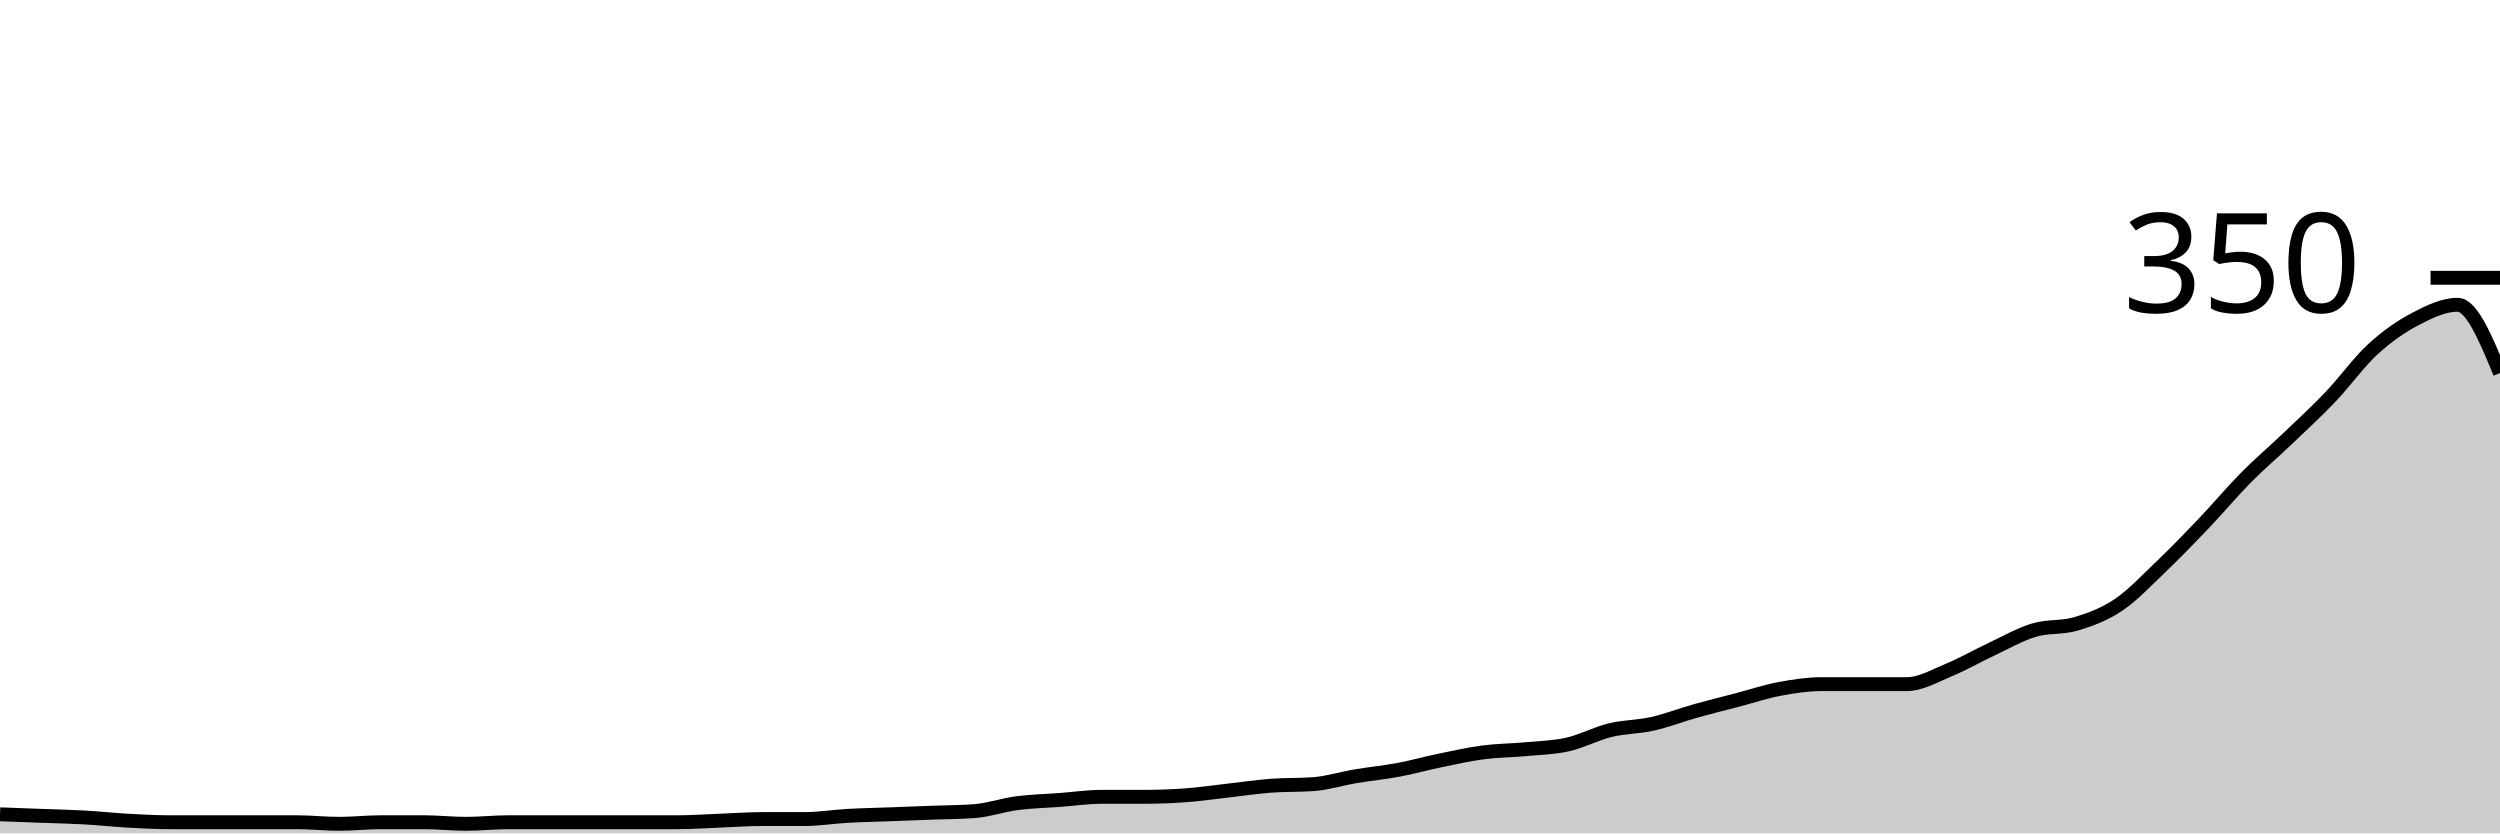
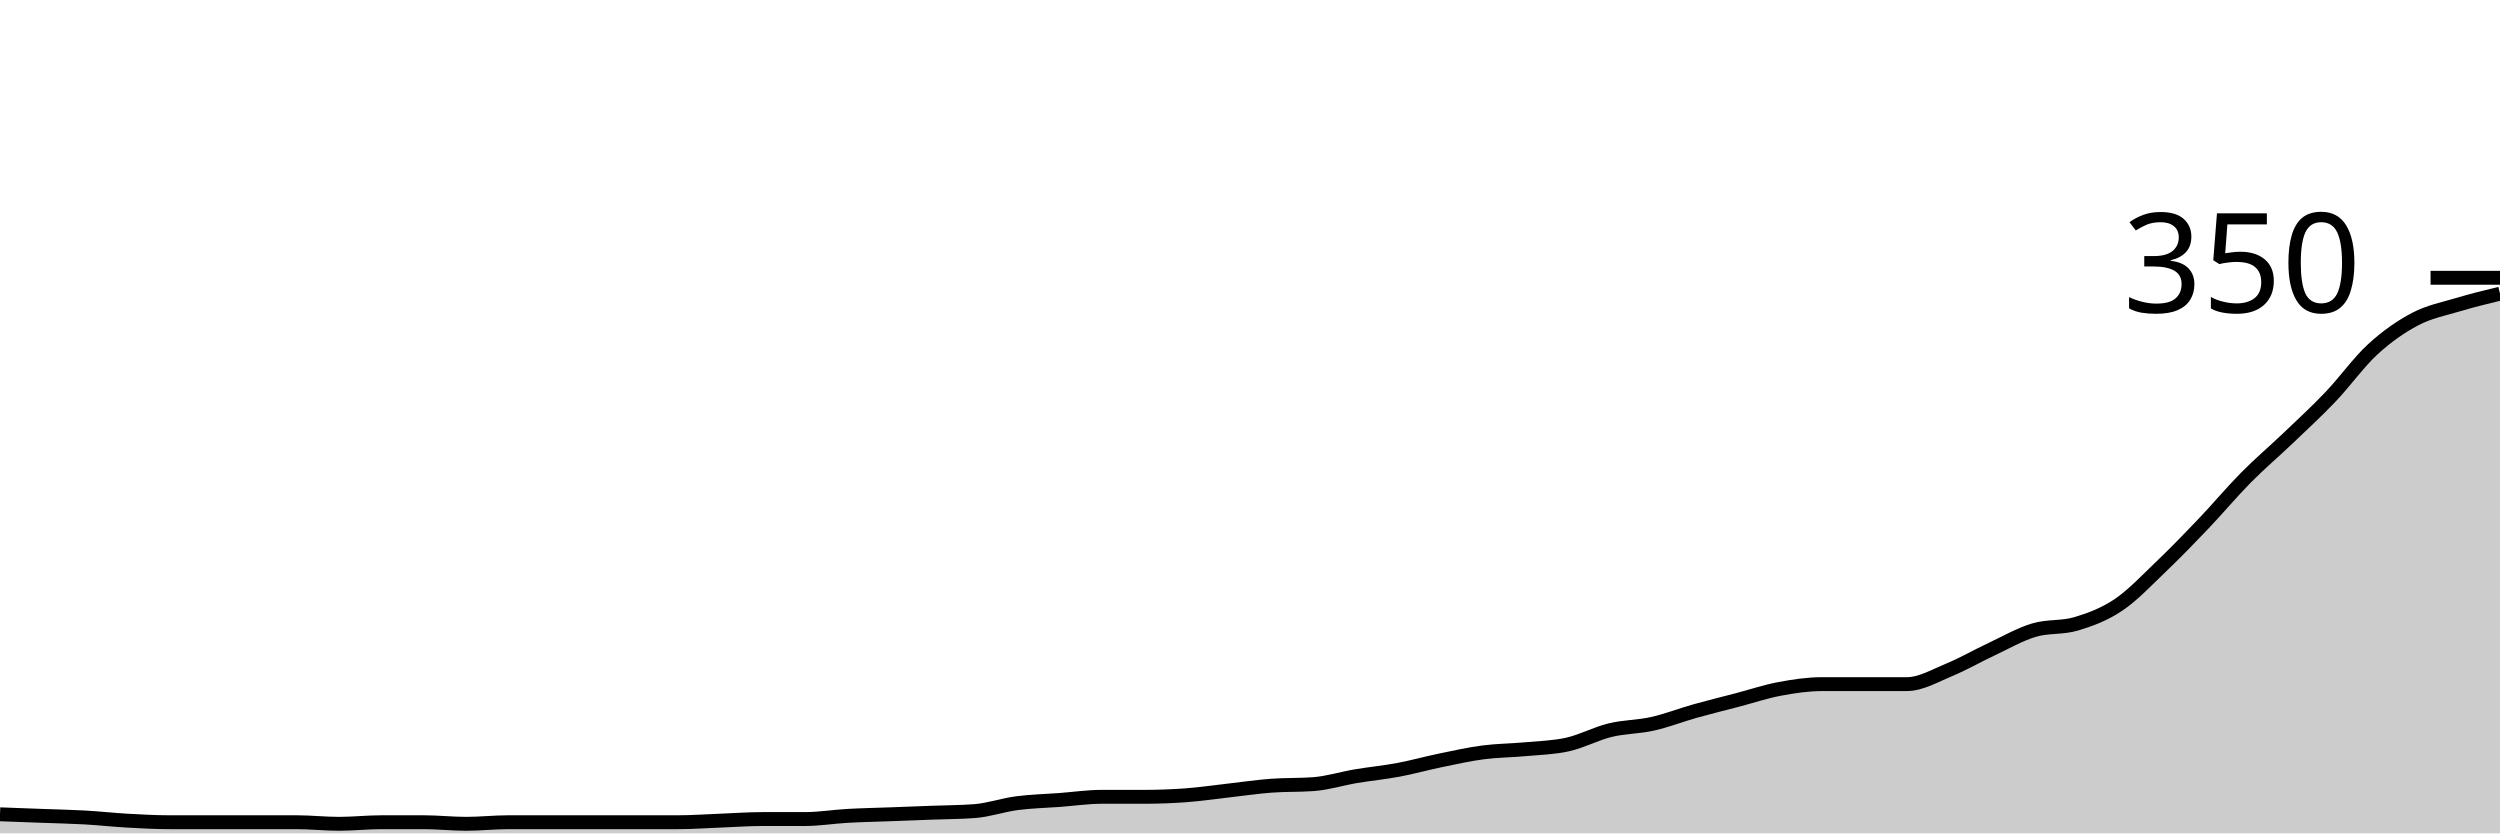
<svg xmlns="http://www.w3.org/2000/svg" viewBox="0 0 180 60">
  <g transform="translate(0,20)">
-     <path class="area" fill="rgba(0, 0, 0, 0.2)" d="M0,38.629C1.017,38.667,2.034,38.705,3.051,38.743C4.068,38.781,5.085,38.8,6.102,38.857C7.119,38.914,8.136,39.029,9.153,39.086C10.169,39.143,11.186,39.2,12.203,39.2C13.22,39.2,14.237,39.2,15.254,39.2C16.271,39.2,17.288,39.2,18.305,39.2C19.322,39.2,20.339,39.2,21.356,39.2C22.373,39.2,23.39,39.314,24.407,39.314C25.424,39.314,26.441,39.2,27.458,39.2C28.475,39.2,29.492,39.2,30.508,39.2C31.525,39.2,32.542,39.314,33.559,39.314C34.576,39.314,35.593,39.2,36.61,39.2C37.627,39.2,38.644,39.2,39.661,39.2C40.678,39.2,41.695,39.2,42.712,39.2C43.729,39.2,44.746,39.2,45.763,39.2C46.78,39.2,47.797,39.2,48.814,39.2C49.831,39.2,50.847,39.124,51.864,39.086C52.881,39.048,53.898,38.971,54.915,38.971C55.932,38.971,56.949,38.971,57.966,38.971C58.983,38.971,60,38.8,61.017,38.743C62.034,38.686,63.051,38.667,64.068,38.629C65.085,38.59,66.102,38.552,67.119,38.514C68.136,38.476,69.153,38.476,70.169,38.4C71.186,38.324,72.203,37.962,73.22,37.829C74.237,37.695,75.254,37.676,76.271,37.6C77.288,37.524,78.305,37.371,79.322,37.371C80.339,37.371,81.356,37.371,82.373,37.371C83.39,37.371,84.407,37.333,85.424,37.257C86.441,37.181,87.458,37.029,88.475,36.914C89.492,36.8,90.508,36.648,91.525,36.571C92.542,36.495,93.559,36.533,94.576,36.457C95.593,36.381,96.61,36.057,97.627,35.886C98.644,35.714,99.661,35.619,100.678,35.429C101.695,35.238,102.712,34.952,103.729,34.743C104.746,34.533,105.763,34.305,106.78,34.171C107.797,34.038,108.814,34.038,109.831,33.943C110.847,33.848,111.864,33.829,112.881,33.6C113.898,33.371,114.915,32.819,115.932,32.571C116.949,32.324,117.966,32.343,118.983,32.114C120,31.886,121.017,31.486,122.034,31.2C123.051,30.914,124.068,30.667,125.085,30.4C126.102,30.133,127.119,29.79,128.136,29.6C129.153,29.41,130.169,29.257,131.186,29.257C132.203,29.257,133.22,29.257,134.237,29.257C135.254,29.257,136.271,29.257,137.288,29.257C138.305,29.257,139.322,28.648,140.339,28.229C141.356,27.81,142.373,27.219,143.39,26.743C144.407,26.267,145.424,25.676,146.441,25.371C147.458,25.067,148.475,25.219,149.492,24.914C150.508,24.61,151.525,24.229,152.542,23.543C153.559,22.857,154.576,21.771,155.593,20.8C156.61,19.829,157.627,18.781,158.644,17.714C159.661,16.648,160.678,15.429,161.695,14.4C162.712,13.371,163.729,12.514,164.746,11.543C165.763,10.571,166.78,9.638,167.797,8.571C168.814,7.505,169.831,6.076,170.847,5.143C171.864,4.21,172.881,3.505,173.898,2.971C174.915,2.438,175.932,1.943,176.949,1.943C177.966,1.943,178.983,4.4,180,6.857L180,40C178.983,40,177.966,40,176.949,40C175.932,40,174.915,40,173.898,40C172.881,40,171.864,40,170.847,40C169.831,40,168.814,40,167.797,40C166.78,40,165.763,40,164.746,40C163.729,40,162.712,40,161.695,40C160.678,40,159.661,40,158.644,40C157.627,40,156.61,40,155.593,40C154.576,40,153.559,40,152.542,40C151.525,40,150.508,40,149.492,40C148.475,40,147.458,40,146.441,40C145.424,40,144.407,40,143.39,40C142.373,40,141.356,40,140.339,40C139.322,40,138.305,40,137.288,40C136.271,40,135.254,40,134.237,40C133.22,40,132.203,40,131.186,40C130.169,40,129.153,40,128.136,40C127.119,40,126.102,40,125.085,40C124.068,40,123.051,40,122.034,40C121.017,40,120,40,118.983,40C117.966,40,116.949,40,115.932,40C114.915,40,113.898,40,112.881,40C111.864,40,110.847,40,109.831,40C108.814,40,107.797,40,106.78,40C105.763,40,104.746,40,103.729,40C102.712,40,101.695,40,100.678,40C99.661,40,98.644,40,97.627,40C96.61,40,95.593,40,94.576,40C93.559,40,92.542,40,91.525,40C90.508,40,89.492,40,88.475,40C87.458,40,86.441,40,85.424,40C84.407,40,83.39,40,82.373,40C81.356,40,80.339,40,79.322,40C78.305,40,77.288,40,76.271,40C75.254,40,74.237,40,73.22,40C72.203,40,71.186,40,70.169,40C69.153,40,68.136,40,67.119,40C66.102,40,65.085,40,64.068,40C63.051,40,62.034,40,61.017,40C60,40,58.983,40,57.966,40C56.949,40,55.932,40,54.915,40C53.898,40,52.881,40,51.864,40C50.847,40,49.831,40,48.814,40C47.797,40,46.78,40,45.763,40C44.746,40,43.729,40,42.712,40C41.695,40,40.678,40,39.661,40C38.644,40,37.627,40,36.61,40C35.593,40,34.576,40,33.559,40C32.542,40,31.525,40,30.508,40C29.492,40,28.475,40,27.458,40C26.441,40,25.424,40,24.407,40C23.39,40,22.373,40,21.356,40C20.339,40,19.322,40,18.305,40C17.288,40,16.271,40,15.254,40C14.237,40,13.22,40,12.203,40C11.186,40,10.169,40,9.153,40C8.136,40,7.119,40,6.102,40C5.085,40,4.068,40,3.051,40C2.034,40,1.017,40,0,40Z" />
-     <path class="line" stroke="black" fill="none" d="M0,38.629C1.017,38.667,2.034,38.705,3.051,38.743C4.068,38.781,5.085,38.8,6.102,38.857C7.119,38.914,8.136,39.029,9.153,39.086C10.169,39.143,11.186,39.2,12.203,39.2C13.22,39.2,14.237,39.2,15.254,39.2C16.271,39.2,17.288,39.2,18.305,39.2C19.322,39.2,20.339,39.2,21.356,39.2C22.373,39.2,23.39,39.314,24.407,39.314C25.424,39.314,26.441,39.2,27.458,39.2C28.475,39.2,29.492,39.2,30.508,39.2C31.525,39.2,32.542,39.314,33.559,39.314C34.576,39.314,35.593,39.2,36.61,39.2C37.627,39.2,38.644,39.2,39.661,39.2C40.678,39.2,41.695,39.2,42.712,39.2C43.729,39.2,44.746,39.2,45.763,39.2C46.78,39.2,47.797,39.2,48.814,39.2C49.831,39.2,50.847,39.124,51.864,39.086C52.881,39.048,53.898,38.971,54.915,38.971C55.932,38.971,56.949,38.971,57.966,38.971C58.983,38.971,60,38.8,61.017,38.743C62.034,38.686,63.051,38.667,64.068,38.629C65.085,38.59,66.102,38.552,67.119,38.514C68.136,38.476,69.153,38.476,70.169,38.4C71.186,38.324,72.203,37.962,73.22,37.829C74.237,37.695,75.254,37.676,76.271,37.6C77.288,37.524,78.305,37.371,79.322,37.371C80.339,37.371,81.356,37.371,82.373,37.371C83.39,37.371,84.407,37.333,85.424,37.257C86.441,37.181,87.458,37.029,88.475,36.914C89.492,36.8,90.508,36.648,91.525,36.571C92.542,36.495,93.559,36.533,94.576,36.457C95.593,36.381,96.61,36.057,97.627,35.886C98.644,35.714,99.661,35.619,100.678,35.429C101.695,35.238,102.712,34.952,103.729,34.743C104.746,34.533,105.763,34.305,106.78,34.171C107.797,34.038,108.814,34.038,109.831,33.943C110.847,33.848,111.864,33.829,112.881,33.6C113.898,33.371,114.915,32.819,115.932,32.571C116.949,32.324,117.966,32.343,118.983,32.114C120,31.886,121.017,31.486,122.034,31.2C123.051,30.914,124.068,30.667,125.085,30.4C126.102,30.133,127.119,29.79,128.136,29.6C129.153,29.41,130.169,29.257,131.186,29.257C132.203,29.257,133.22,29.257,134.237,29.257C135.254,29.257,136.271,29.257,137.288,29.257C138.305,29.257,139.322,28.648,140.339,28.229C141.356,27.81,142.373,27.219,143.39,26.743C144.407,26.267,145.424,25.676,146.441,25.371C147.458,25.067,148.475,25.219,149.492,24.914C150.508,24.61,151.525,24.229,152.542,23.543C153.559,22.857,154.576,21.771,155.593,20.8C156.61,19.829,157.627,18.781,158.644,17.714C159.661,16.648,160.678,15.429,161.695,14.4C162.712,13.371,163.729,12.514,164.746,11.543C165.763,10.571,166.78,9.638,167.797,8.571C168.814,7.505,169.831,6.076,170.847,5.143C171.864,4.21,172.881,3.505,173.898,2.971C174.915,2.438,175.932,1.943,176.949,1.943C177.966,1.943,178.983,4.4,180,6.857" />
+     <path class="area" fill="rgba(0, 0, 0, 0.2)" d="M0,38.629C1.017,38.667,2.034,38.705,3.051,38.743C4.068,38.781,5.085,38.8,6.102,38.857C7.119,38.914,8.136,39.029,9.153,39.086C10.169,39.143,11.186,39.2,12.203,39.2C13.22,39.2,14.237,39.2,15.254,39.2C16.271,39.2,17.288,39.2,18.305,39.2C19.322,39.2,20.339,39.2,21.356,39.2C22.373,39.2,23.39,39.314,24.407,39.314C25.424,39.314,26.441,39.2,27.458,39.2C28.475,39.2,29.492,39.2,30.508,39.2C31.525,39.2,32.542,39.314,33.559,39.314C34.576,39.314,35.593,39.2,36.61,39.2C37.627,39.2,38.644,39.2,39.661,39.2C40.678,39.2,41.695,39.2,42.712,39.2C43.729,39.2,44.746,39.2,45.763,39.2C46.78,39.2,47.797,39.2,48.814,39.2C49.831,39.2,50.847,39.124,51.864,39.086C52.881,39.048,53.898,38.971,54.915,38.971C55.932,38.971,56.949,38.971,57.966,38.971C58.983,38.971,60,38.8,61.017,38.743C62.034,38.686,63.051,38.667,64.068,38.629C65.085,38.59,66.102,38.552,67.119,38.514C68.136,38.476,69.153,38.476,70.169,38.4C71.186,38.324,72.203,37.962,73.22,37.829C74.237,37.695,75.254,37.676,76.271,37.6C77.288,37.524,78.305,37.371,79.322,37.371C80.339,37.371,81.356,37.371,82.373,37.371C83.39,37.371,84.407,37.333,85.424,37.257C86.441,37.181,87.458,37.029,88.475,36.914C89.492,36.8,90.508,36.648,91.525,36.571C92.542,36.495,93.559,36.533,94.576,36.457C95.593,36.381,96.61,36.057,97.627,35.886C98.644,35.714,99.661,35.619,100.678,35.429C101.695,35.238,102.712,34.952,103.729,34.743C104.746,34.533,105.763,34.305,106.78,34.171C107.797,34.038,108.814,34.038,109.831,33.943C110.847,33.848,111.864,33.829,112.881,33.6C113.898,33.371,114.915,32.819,115.932,32.571C116.949,32.324,117.966,32.343,118.983,32.114C120,31.886,121.017,31.486,122.034,31.2C123.051,30.914,124.068,30.667,125.085,30.4C126.102,30.133,127.119,29.79,128.136,29.6C129.153,29.41,130.169,29.257,131.186,29.257C132.203,29.257,133.22,29.257,134.237,29.257C135.254,29.257,136.271,29.257,137.288,29.257C138.305,29.257,139.322,28.648,140.339,28.229C141.356,27.81,142.373,27.219,143.39,26.743C144.407,26.267,145.424,25.676,146.441,25.371C147.458,25.067,148.475,25.219,149.492,24.914C150.508,24.61,151.525,24.229,152.542,23.543C153.559,22.857,154.576,21.771,155.593,20.8C156.61,19.829,157.627,18.781,158.644,17.714C159.661,16.648,160.678,15.429,161.695,14.4C162.712,13.371,163.729,12.514,164.746,11.543C165.763,10.571,166.78,9.638,167.797,8.571C168.814,7.505,169.831,6.076,170.847,5.143C171.864,4.21,172.881,3.505,173.898,2.971C174.915,2.438,175.932,2.248,176.949,1.943C177.966,1.638,178.983,1.39,180,1.143L180,40C178.983,40,177.966,40,176.949,40C175.932,40,174.915,40,173.898,40C172.881,40,171.864,40,170.847,40C169.831,40,168.814,40,167.797,40C166.78,40,165.763,40,164.746,40C163.729,40,162.712,40,161.695,40C160.678,40,159.661,40,158.644,40C157.627,40,156.61,40,155.593,40C154.576,40,153.559,40,152.542,40C151.525,40,150.508,40,149.492,40C148.475,40,147.458,40,146.441,40C145.424,40,144.407,40,143.39,40C142.373,40,141.356,40,140.339,40C139.322,40,138.305,40,137.288,40C136.271,40,135.254,40,134.237,40C133.22,40,132.203,40,131.186,40C130.169,40,129.153,40,128.136,40C127.119,40,126.102,40,125.085,40C124.068,40,123.051,40,122.034,40C121.017,40,120,40,118.983,40C117.966,40,116.949,40,115.932,40C114.915,40,113.898,40,112.881,40C111.864,40,110.847,40,109.831,40C108.814,40,107.797,40,106.78,40C105.763,40,104.746,40,103.729,40C102.712,40,101.695,40,100.678,40C99.661,40,98.644,40,97.627,40C96.61,40,95.593,40,94.576,40C93.559,40,92.542,40,91.525,40C90.508,40,89.492,40,88.475,40C87.458,40,86.441,40,85.424,40C84.407,40,83.39,40,82.373,40C81.356,40,80.339,40,79.322,40C78.305,40,77.288,40,76.271,40C75.254,40,74.237,40,73.22,40C72.203,40,71.186,40,70.169,40C69.153,40,68.136,40,67.119,40C66.102,40,65.085,40,64.068,40C63.051,40,62.034,40,61.017,40C60,40,58.983,40,57.966,40C56.949,40,55.932,40,54.915,40C53.898,40,52.881,40,51.864,40C50.847,40,49.831,40,48.814,40C47.797,40,46.78,40,45.763,40C44.746,40,43.729,40,42.712,40C41.695,40,40.678,40,39.661,40C38.644,40,37.627,40,36.61,40C35.593,40,34.576,40,33.559,40C32.542,40,31.525,40,30.508,40C29.492,40,28.475,40,27.458,40C26.441,40,25.424,40,24.407,40C23.39,40,22.373,40,21.356,40C20.339,40,19.322,40,18.305,40C17.288,40,16.271,40,15.254,40C14.237,40,13.22,40,12.203,40C11.186,40,10.169,40,9.153,40C8.136,40,7.119,40,6.102,40C5.085,40,4.068,40,3.051,40C2.034,40,1.017,40,0,40Z" />
+     <path class="line" stroke="black" fill="none" d="M0,38.629C1.017,38.667,2.034,38.705,3.051,38.743C4.068,38.781,5.085,38.8,6.102,38.857C7.119,38.914,8.136,39.029,9.153,39.086C10.169,39.143,11.186,39.2,12.203,39.2C13.22,39.2,14.237,39.2,15.254,39.2C16.271,39.2,17.288,39.2,18.305,39.2C19.322,39.2,20.339,39.2,21.356,39.2C22.373,39.2,23.39,39.314,24.407,39.314C25.424,39.314,26.441,39.2,27.458,39.2C28.475,39.2,29.492,39.2,30.508,39.2C31.525,39.2,32.542,39.314,33.559,39.314C34.576,39.314,35.593,39.2,36.61,39.2C37.627,39.2,38.644,39.2,39.661,39.2C40.678,39.2,41.695,39.2,42.712,39.2C43.729,39.2,44.746,39.2,45.763,39.2C46.78,39.2,47.797,39.2,48.814,39.2C49.831,39.2,50.847,39.124,51.864,39.086C52.881,39.048,53.898,38.971,54.915,38.971C55.932,38.971,56.949,38.971,57.966,38.971C58.983,38.971,60,38.8,61.017,38.743C62.034,38.686,63.051,38.667,64.068,38.629C65.085,38.59,66.102,38.552,67.119,38.514C68.136,38.476,69.153,38.476,70.169,38.4C71.186,38.324,72.203,37.962,73.22,37.829C74.237,37.695,75.254,37.676,76.271,37.6C77.288,37.524,78.305,37.371,79.322,37.371C80.339,37.371,81.356,37.371,82.373,37.371C83.39,37.371,84.407,37.333,85.424,37.257C86.441,37.181,87.458,37.029,88.475,36.914C89.492,36.8,90.508,36.648,91.525,36.571C92.542,36.495,93.559,36.533,94.576,36.457C95.593,36.381,96.61,36.057,97.627,35.886C98.644,35.714,99.661,35.619,100.678,35.429C101.695,35.238,102.712,34.952,103.729,34.743C104.746,34.533,105.763,34.305,106.78,34.171C107.797,34.038,108.814,34.038,109.831,33.943C110.847,33.848,111.864,33.829,112.881,33.6C113.898,33.371,114.915,32.819,115.932,32.571C116.949,32.324,117.966,32.343,118.983,32.114C120,31.886,121.017,31.486,122.034,31.2C123.051,30.914,124.068,30.667,125.085,30.4C126.102,30.133,127.119,29.79,128.136,29.6C129.153,29.41,130.169,29.257,131.186,29.257C132.203,29.257,133.22,29.257,134.237,29.257C135.254,29.257,136.271,29.257,137.288,29.257C138.305,29.257,139.322,28.648,140.339,28.229C141.356,27.81,142.373,27.219,143.39,26.743C144.407,26.267,145.424,25.676,146.441,25.371C147.458,25.067,148.475,25.219,149.492,24.914C150.508,24.61,151.525,24.229,152.542,23.543C153.559,22.857,154.576,21.771,155.593,20.8C156.61,19.829,157.627,18.781,158.644,17.714C159.661,16.648,160.678,15.429,161.695,14.4C162.712,13.371,163.729,12.514,164.746,11.543C165.763,10.571,166.78,9.638,167.797,8.571C168.814,7.505,169.831,6.076,170.847,5.143C171.864,4.21,172.881,3.505,173.898,2.971C174.915,2.438,175.932,2.248,176.949,1.943C177.966,1.638,178.983,1.39,180,1.143" />
    <path class="axis-ceiling" stroke-width="1" stroke="black" fill="none" d="M175,0L180,0" />
    <text class="axis-ceiling-label" font-family="sans-serif" text-anchor="end" font-size="10px" x="170" y="2.5">350</text>
  </g>
</svg>
